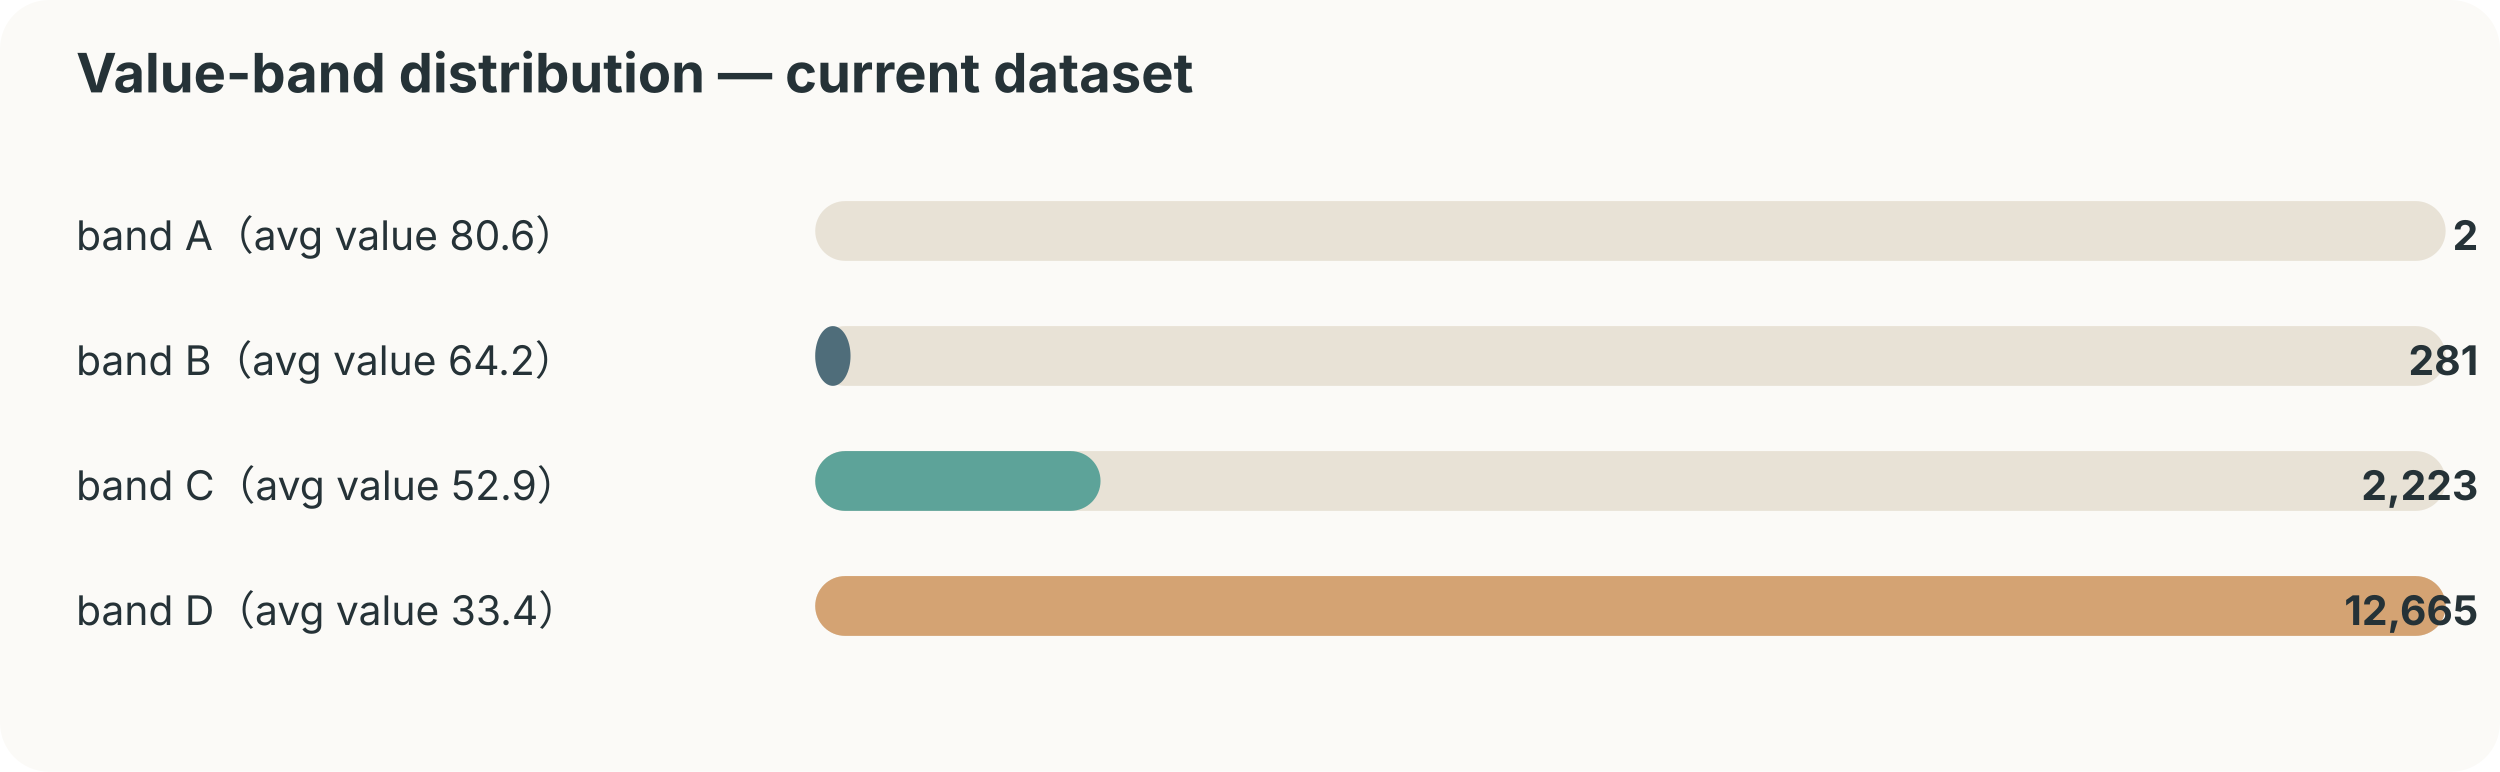
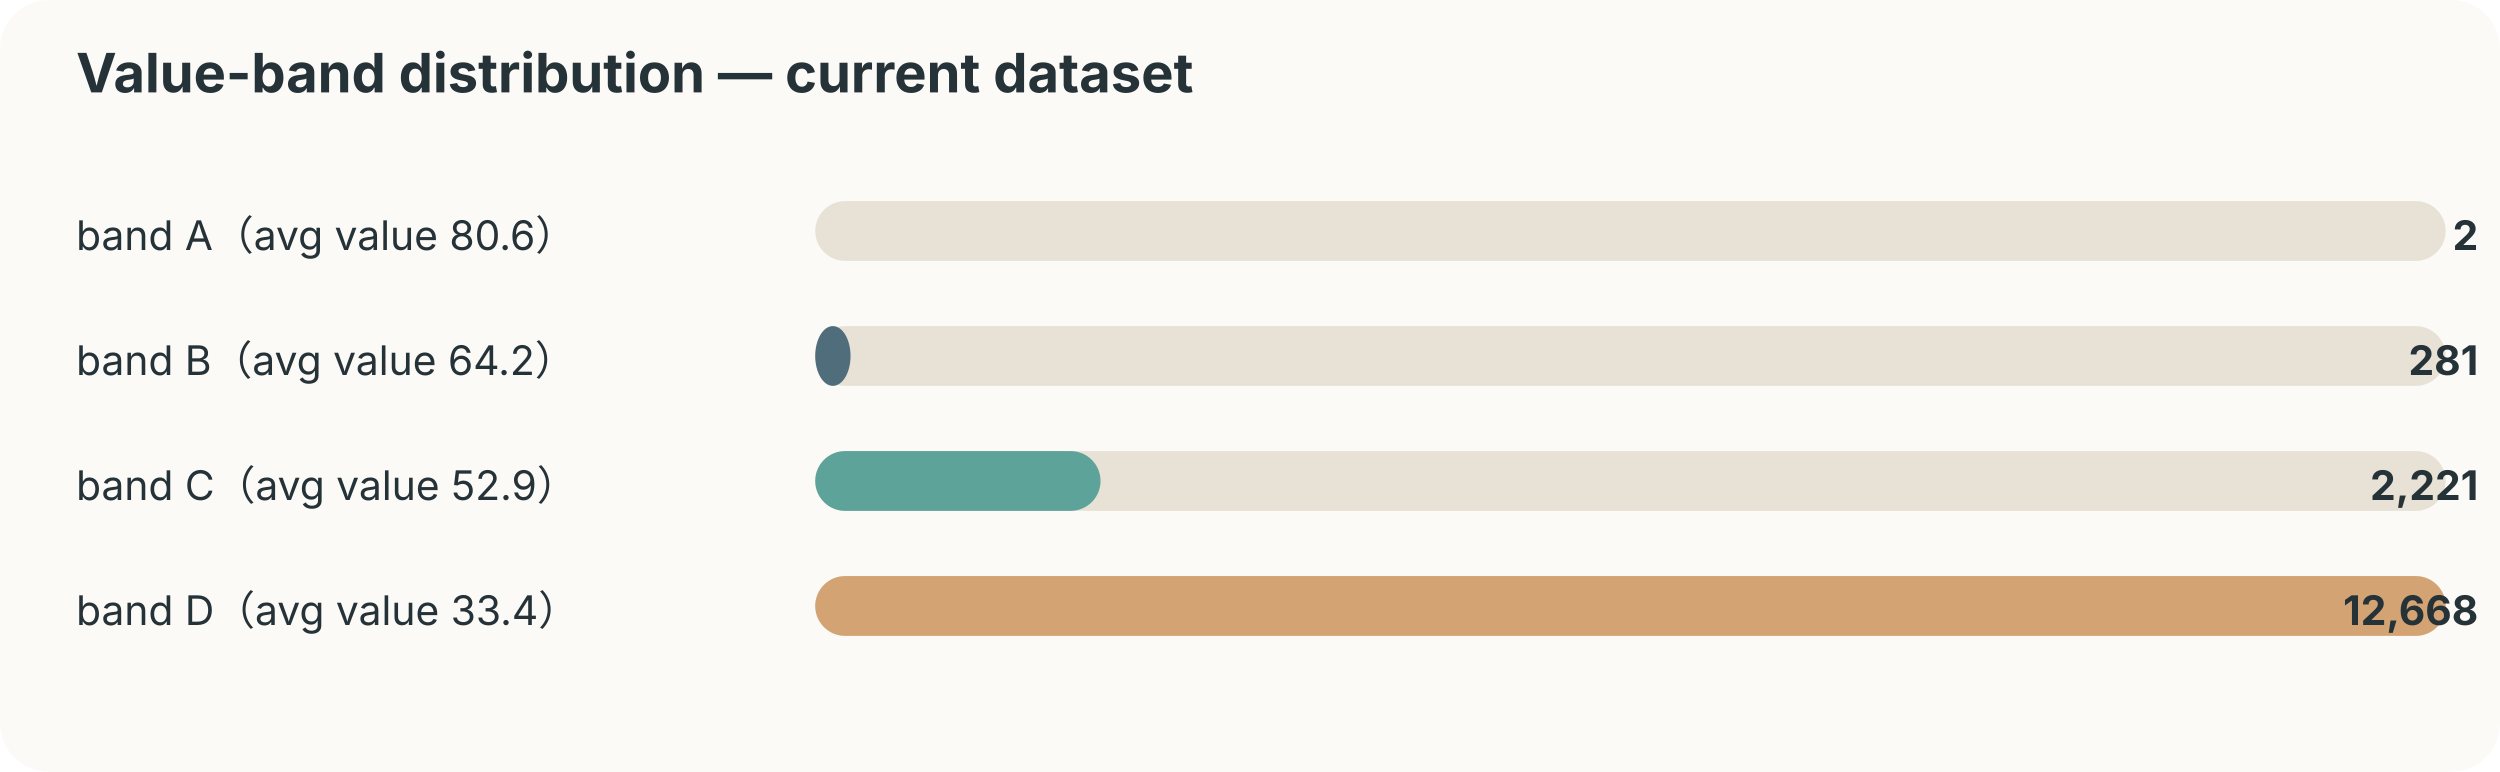
<svg xmlns="http://www.w3.org/2000/svg" width="920" height="284" viewBox="0 0 920 284">
  <style>text{font-family:-apple-system,BlinkMacSystemFont,"Segoe UI",sans-serif;fill:#253237} .muted{fill:#6b7a80;font-size:12px}</style>
  <rect width="100%" height="100%" rx="18" fill="#fbfaf7" />
  <text x="28" y="34" font-size="20" font-weight="700">Value-band distribution — current dataset</text>
  <text x="28" y="92" font-size="15">band A（avg value 80.6）</text>
  <rect x="300" y="74" width="600" height="22" rx="11" fill="#e8e2d6" />
  <rect x="300" y="74" width="0" height="22" rx="11" fill="#ef8354" />
  <text x="912" y="92" text-anchor="end" font-size="15" font-weight="700">2</text>
  <text x="28" y="138" font-size="15">band B（avg value 64.2）</text>
  <rect x="300" y="120" width="600" height="22" rx="11" fill="#e8e2d6" />
  <rect x="300" y="120" width="13" height="22" rx="11" fill="#4f6d7a" />
  <text x="912" y="138" text-anchor="end" font-size="15" font-weight="700">281</text>
  <text x="28" y="184" font-size="15">band C（avg value 52.9）</text>
  <rect x="300" y="166" width="600" height="22" rx="11" fill="#e8e2d6" />
  <rect x="300" y="166" width="105" height="22" rx="11" fill="#5da399" />
-   <text x="912" y="184" text-anchor="end" font-size="15" font-weight="700">2,223</text>
+   <text x="912" y="184" text-anchor="end" font-size="15" font-weight="700">2,221</text>
  <text x="28" y="230" font-size="15">band D（avg value 33.4）</text>
  <rect x="300" y="212" width="600" height="22" rx="11" fill="#e8e2d6" />
  <rect x="300" y="212" width="600" height="22" rx="11" fill="#d4a373" />
-   <text x="912" y="230" text-anchor="end" font-size="15" font-weight="700">12,665</text>
+   <text x="912" y="230" text-anchor="end" font-size="15" font-weight="700">12,668</text>
</svg>
